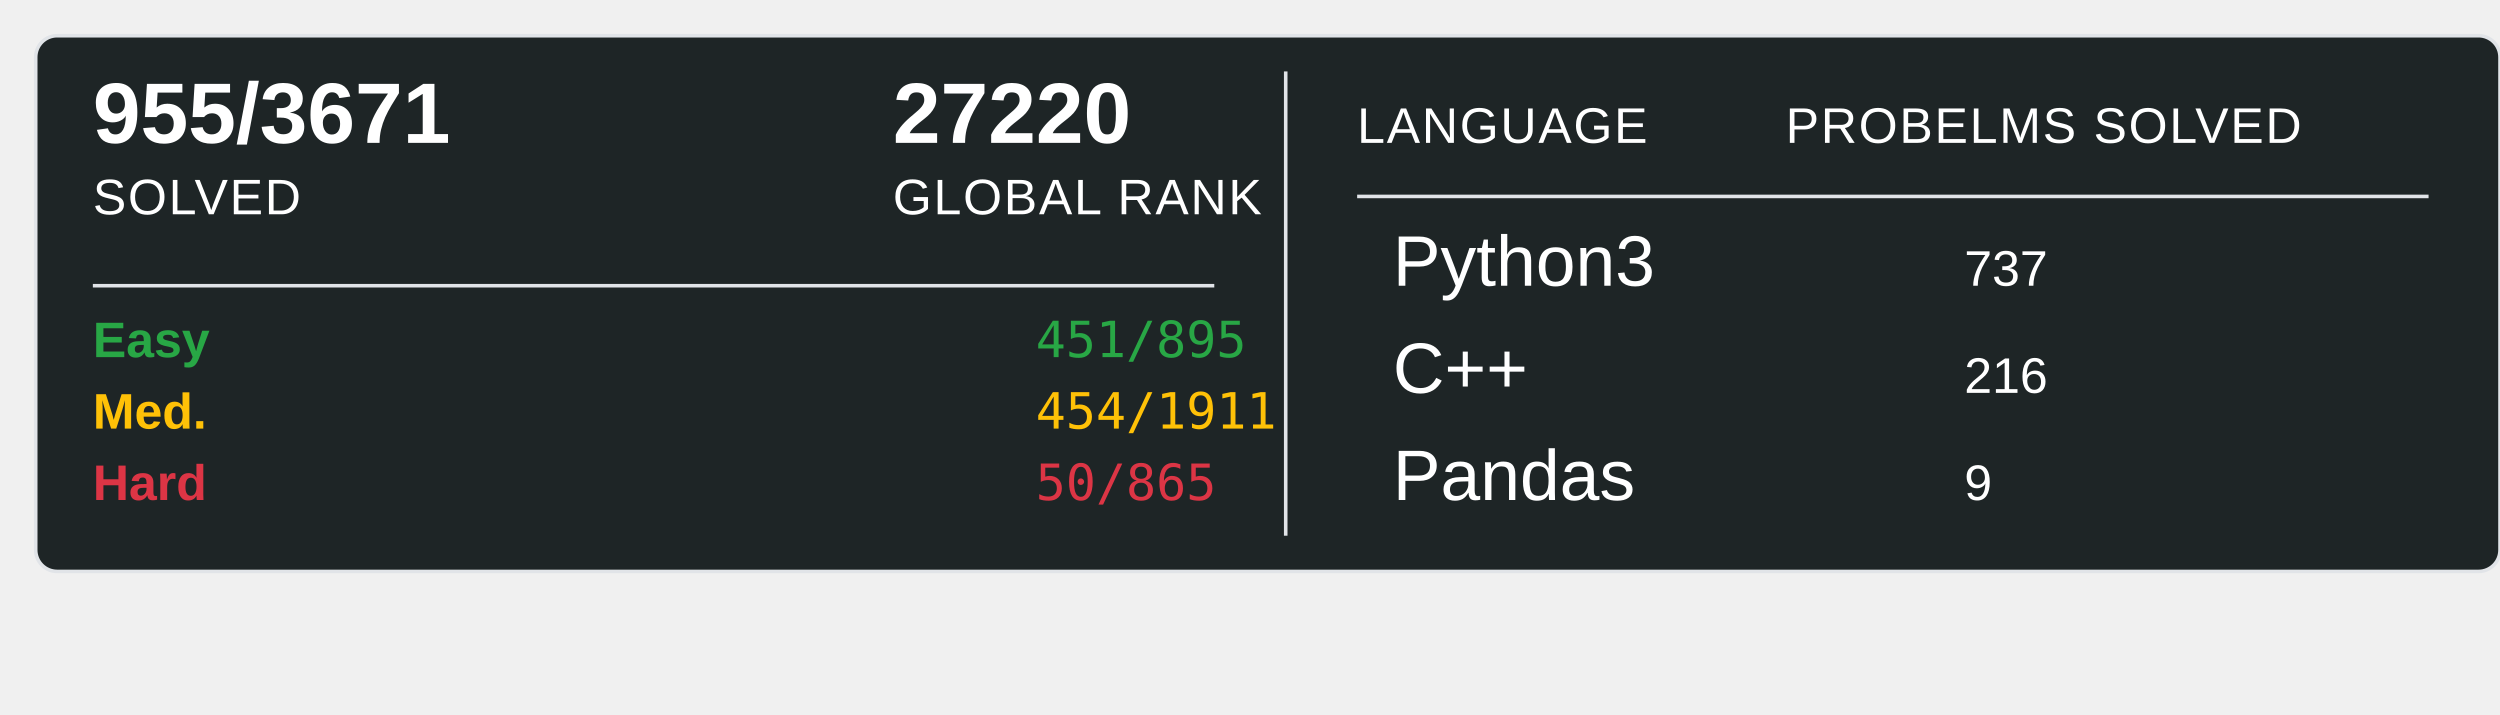
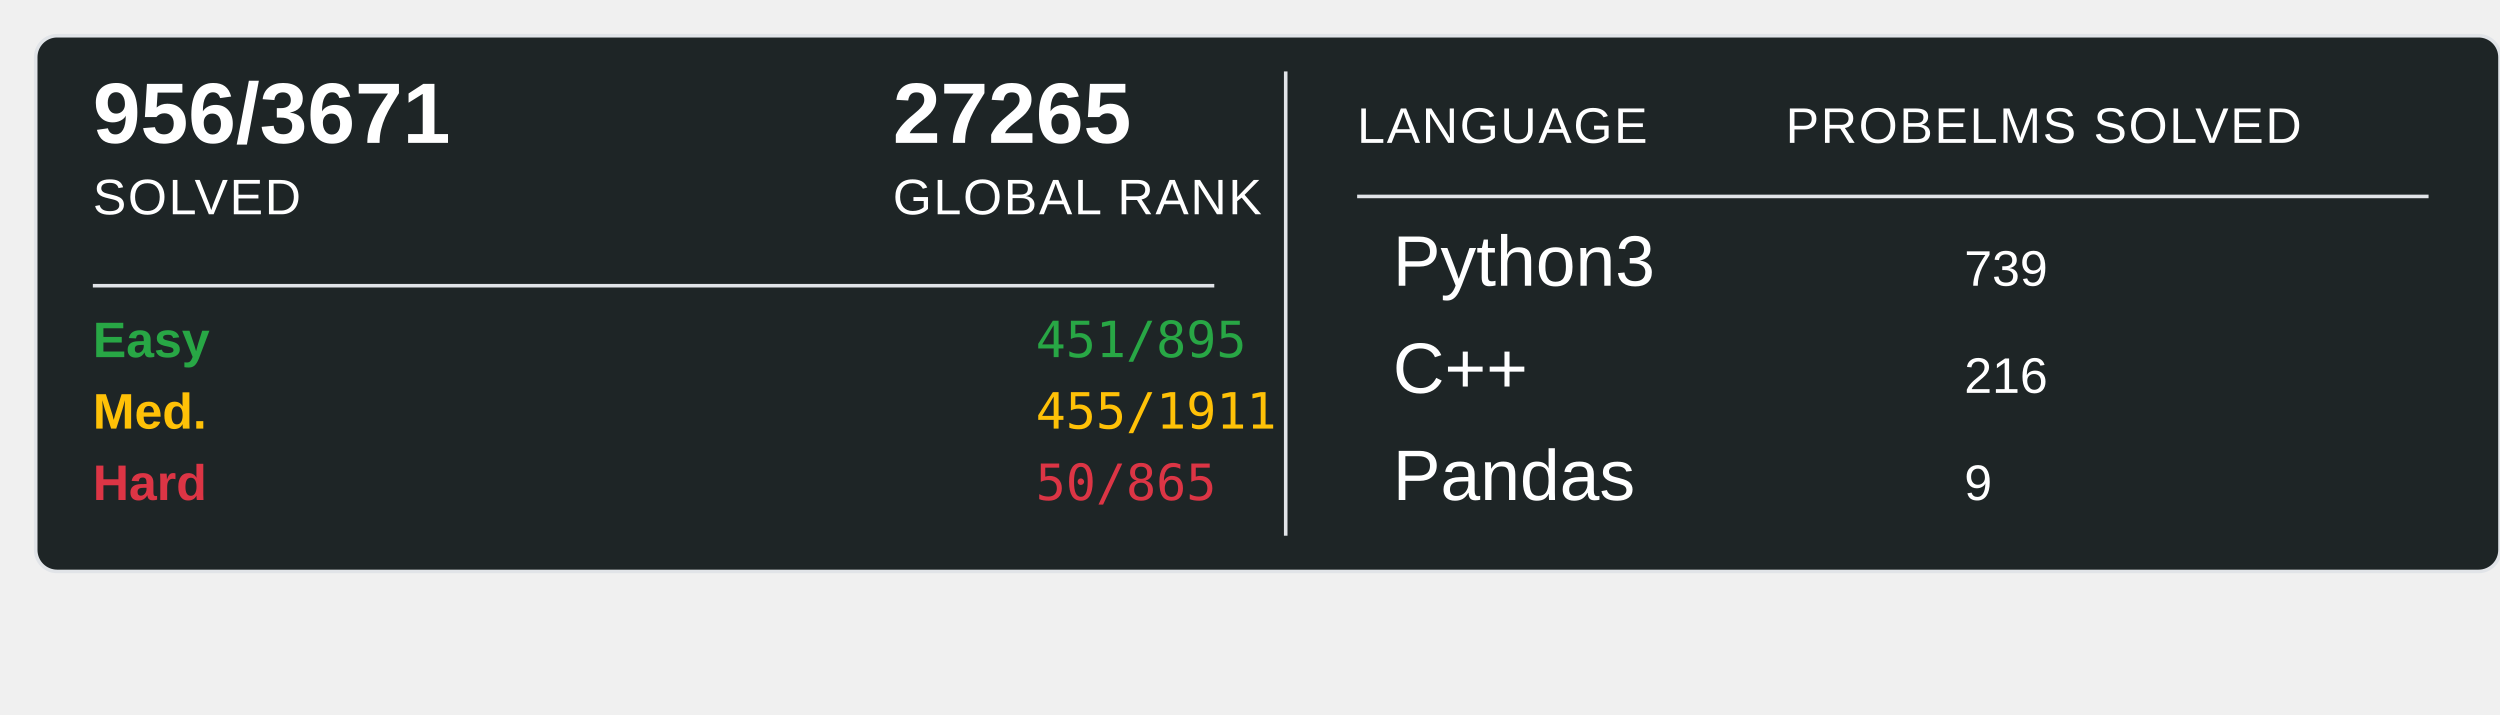
<svg xmlns="http://www.w3.org/2000/svg" width="700" height="200">
  <rect x="10" y="10" width="690" height="150" rx="6" ry="6" fill="#1E2526" stroke="#e1e4e8" stroke-width="1" />
-   <text x="26" y="40" font-family="Arial, sans-serif" font-size="24" font-weight="600" fill="#ffffff">955/3671</text>
+   <text x="26" y="40" font-family="Arial, sans-serif" font-size="24" font-weight="600" fill="#ffffff">956/3671</text>
  <text x="26" y="60" font-family="Arial, sans-serif" font-size="14" fill="#ffffff" text-transform="uppercase" letter-spacing="0.5">SOLVED</text>
-   <text x="250" y="40" font-family="Arial, sans-serif" font-size="24" font-weight="600" fill="#ffffff">27220</text>
+   <text x="250" y="40" font-family="Arial, sans-serif" font-size="24" font-weight="600" fill="#ffffff">27265</text>
  <text x="250" y="60" font-family="Arial, sans-serif" font-size="14" fill="#ffffff" text-transform="uppercase" letter-spacing="0.5">GLOBAL RANK</text>
  <line x1="26" y1="80" x2="340" y2="80" stroke="#e1e4e8" stroke-width="1" />
  <text x="26" y="100" font-family="Arial, sans-serif" font-size="14" font-weight="600" fill="#28a745">Easy</text>
  <text x="290" y="100" font-family="monospace" font-size="14" fill="#28a745">451/895</text>
  <text x="26" y="120" font-family="Arial, sans-serif" font-size="14" font-weight="600" fill="#ffc107">Med.</text>
-   <text x="290" y="120" font-family="monospace" font-size="14" fill="#ffc107">454/1911</text>
+   <text x="290" y="120" font-family="monospace" font-size="14" fill="#ffc107">455/1911</text>
  <text x="26" y="140" font-family="Arial, sans-serif" font-size="14" font-weight="600" fill="#dc3545">Hard</text>
  <text x="290" y="140" font-family="monospace" font-size="14" fill="#dc3545">50/865</text>
  <line x1="360" y1="20" x2="360" y2="150" stroke="#e1e4e8" stroke-width="1" />
  <text x="380" y="40" font-family="Arial, sans-serif" font-size="14" fill="#ffffff" text-transform="uppercase" letter-spacing="0.5">LANGUAGE</text>
  <line x1="380" y1="55" x2="680" y2="55" stroke="#e1e4e8" stroke-width="1" />
  <text x="500" y="40" font-family="Arial, sans-serif" font-size="14" fill="#ffffff" text-transform="uppercase" letter-spacing="0.5">PROBELMS SOLVED</text>
  <text x="390" y="80" font-family="Arial, sans-serif" font-size="20" fill="#ffffff">Python3</text>
-   <text x="550" y="80" font-family="Arial, sans-serif" font-size="14" fill="#ffffff">737</text>
+   <text x="550" y="80" font-family="Arial, sans-serif" font-size="14" fill="#ffffff">739</text>
  <text x="390" y="110" font-family="Arial, sans-serif" font-size="20" fill="#ffffff">C++</text>
  <text x="550" y="110" font-family="Arial, sans-serif" font-size="14" fill="#ffffff">216</text>
  <text x="390" y="140" font-family="Arial, sans-serif" font-size="20" fill="#ffffff">Pandas</text>
  <text x="550" y="140" font-family="Arial, sans-serif" font-size="14" fill="#ffffff">9</text>
</svg>
